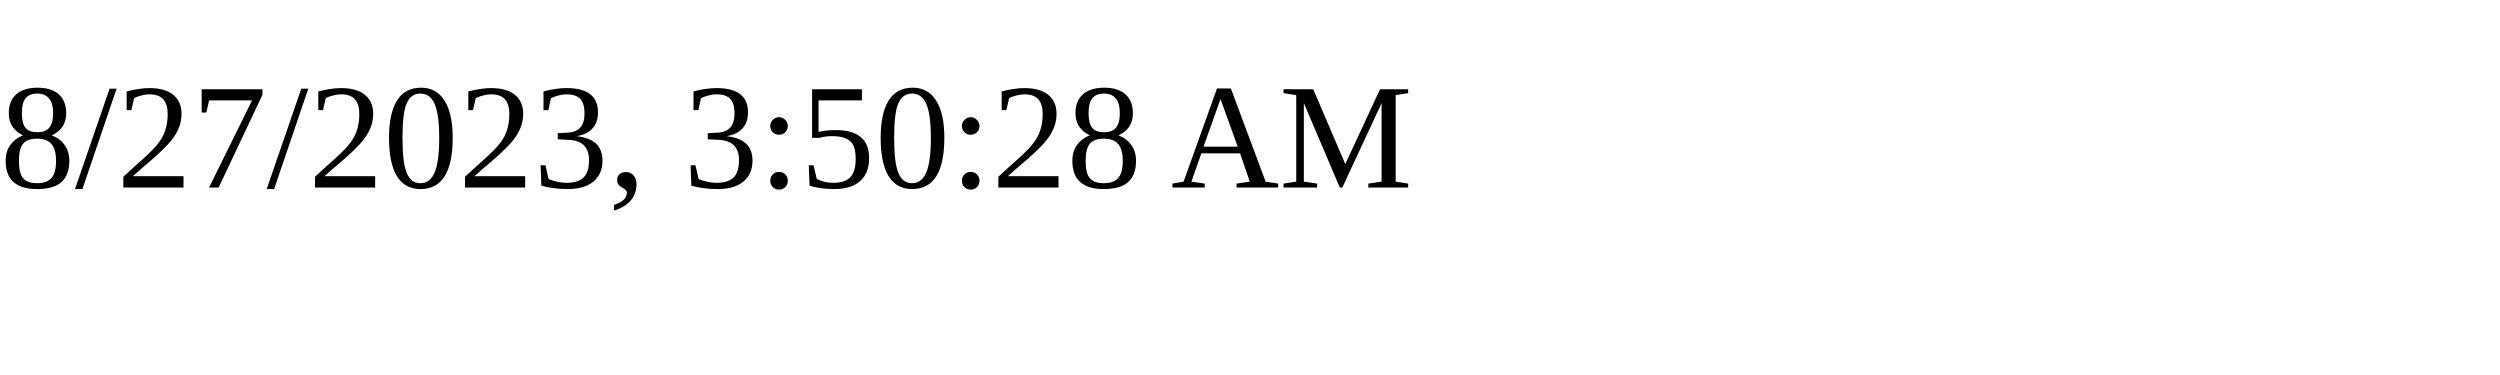
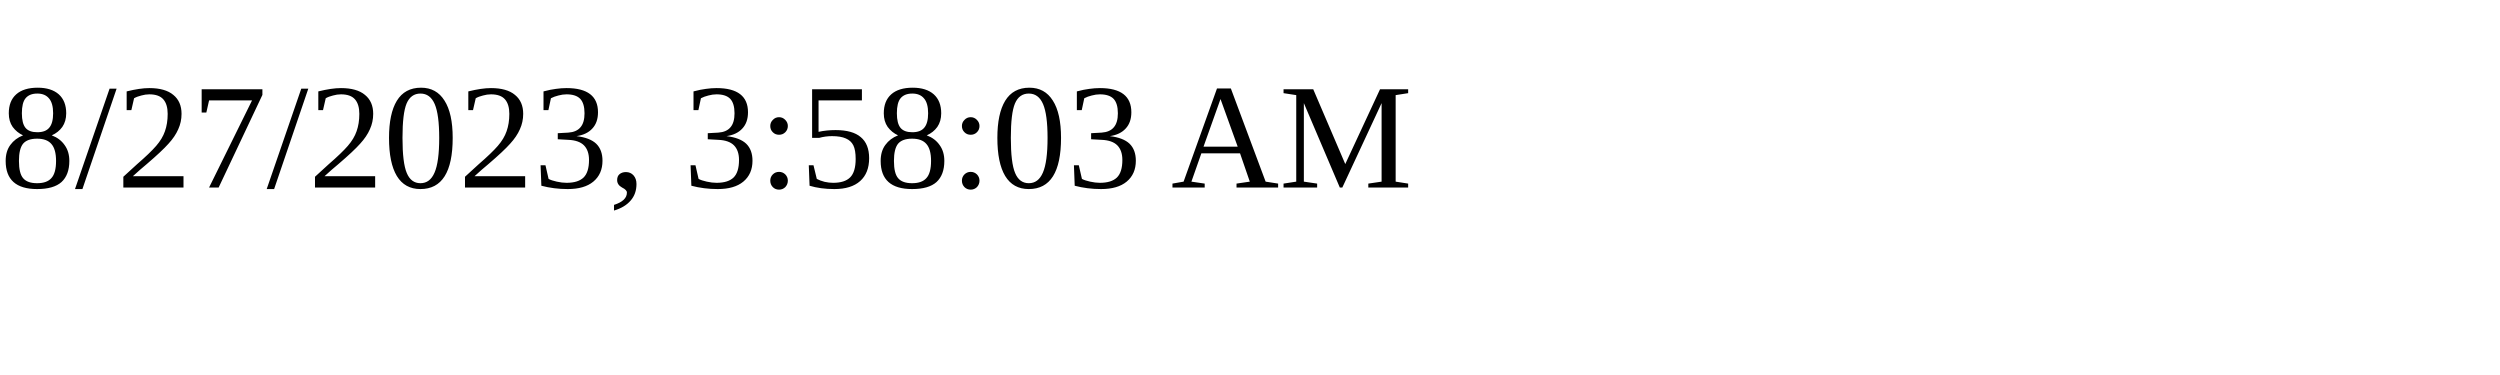
<svg xmlns="http://www.w3.org/2000/svg" height="30" width="200">
-   <text x="0" y="15">8/27/2023, 3:50:28 AM</text>
+   <text x="0" y="15">8/27/2023, 3:58:03 AM</text>
</svg>
